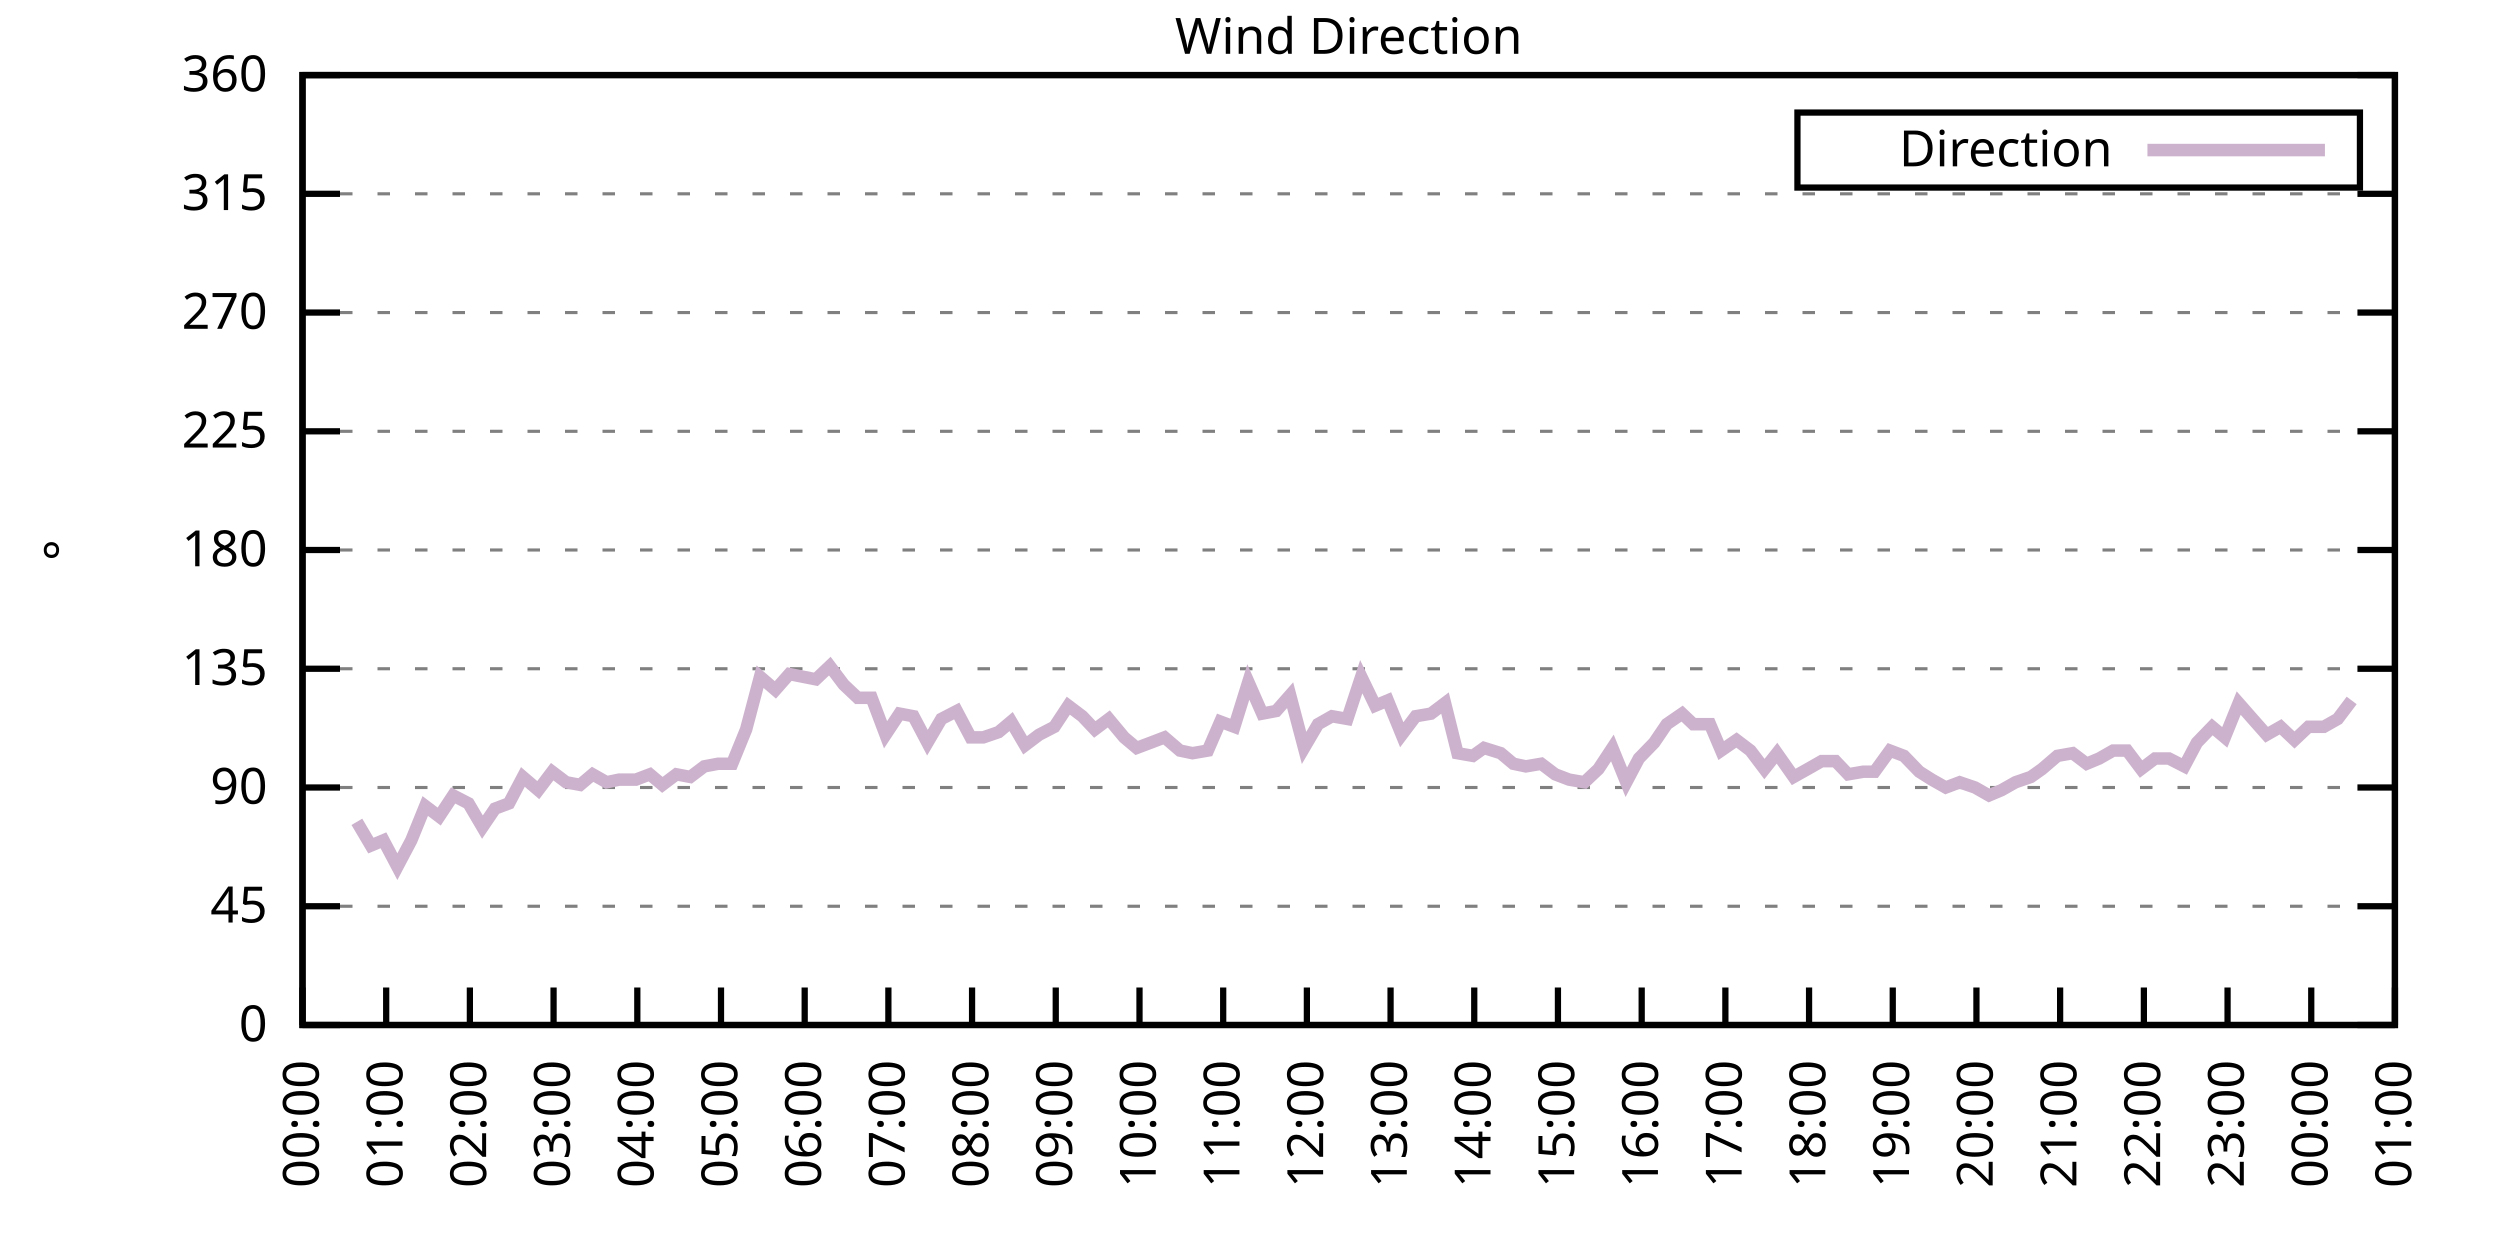
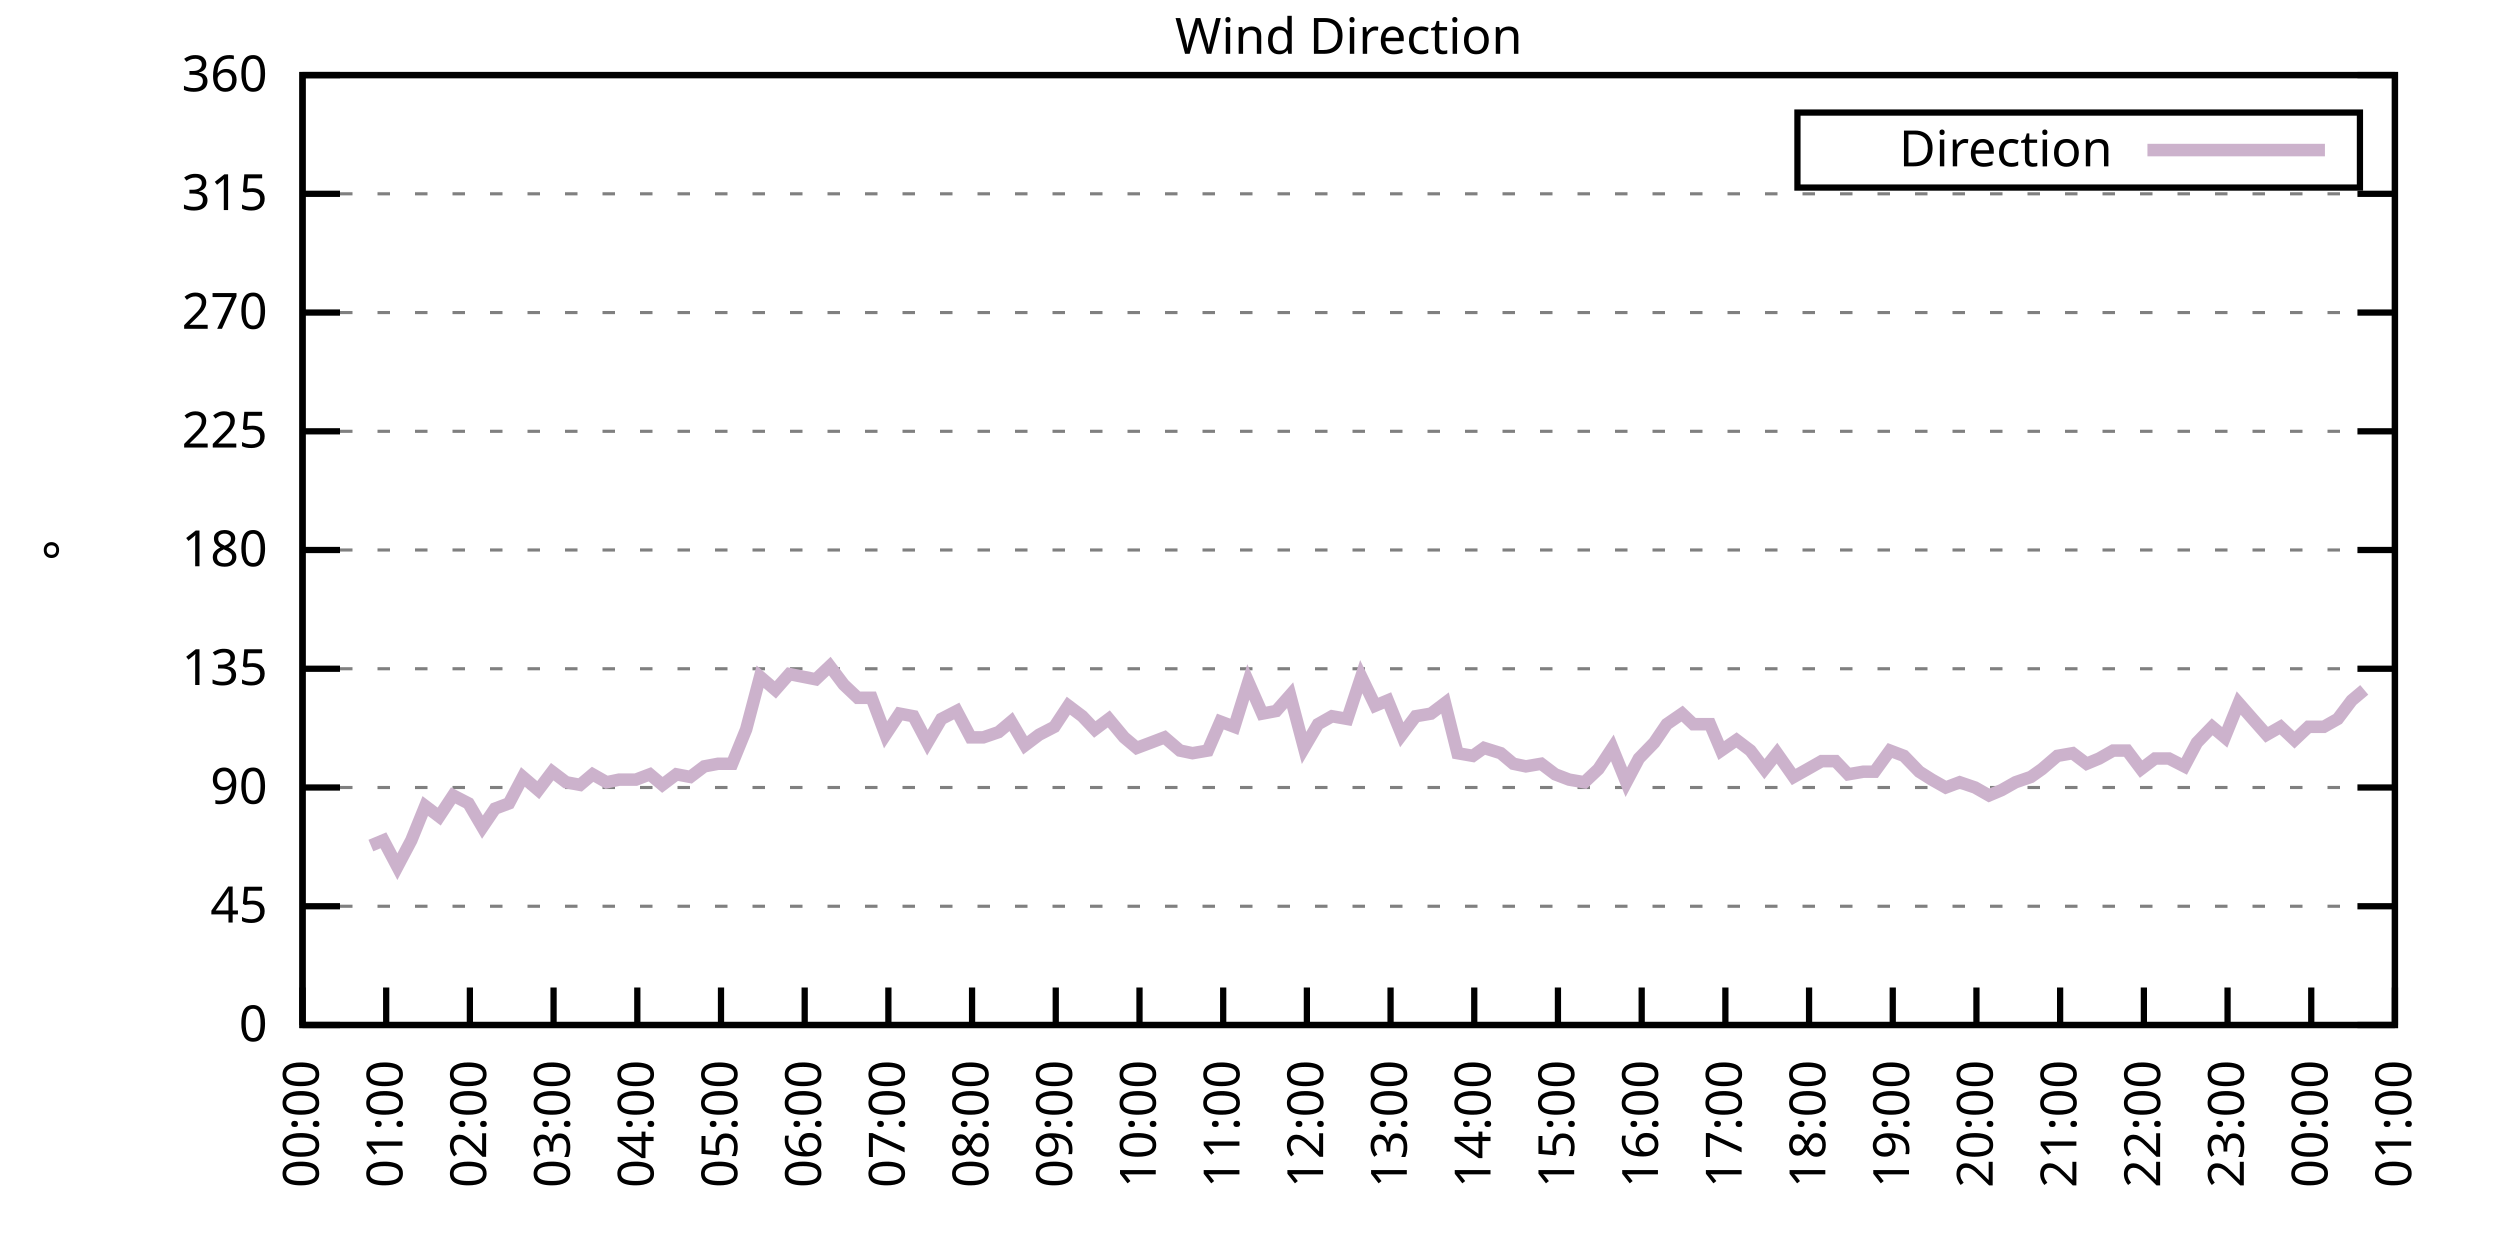
<svg xmlns="http://www.w3.org/2000/svg" xmlns:xlink="http://www.w3.org/1999/xlink" width="400" height="200" viewBox="0 0 400 200">
  <g id="gnuplot_canvas">
    <rect x="0" y="0" width="400" height="200" fill="none" />
    <defs>
      <circle id="gpDot" r="0.5" stroke-width="0.5" stroke="currentColor" />
      <path id="gpPt0" stroke-width="0.333" stroke="currentColor" d="M-1,0 h2 M0,-1 v2" />
      <path id="gpPt1" stroke-width="0.333" stroke="currentColor" d="M-1,-1 L1,1 M1,-1 L-1,1" />
      <path id="gpPt2" stroke-width="0.333" stroke="currentColor" d="M-1,0 L1,0 M0,-1 L0,1 M-1,-1 L1,1 M-1,1 L1,-1" />
      <rect id="gpPt3" stroke-width="0.333" stroke="currentColor" x="-1" y="-1" width="2" height="2" />
      <rect id="gpPt4" stroke-width="0.333" stroke="currentColor" fill="currentColor" x="-1" y="-1" width="2" height="2" />
      <circle id="gpPt5" stroke-width="0.333" stroke="currentColor" cx="0" cy="0" r="1" />
      <use xlink:href="#gpPt5" id="gpPt6" fill="currentColor" stroke="none" />
      <path id="gpPt7" stroke-width="0.333" stroke="currentColor" d="M0,-1.33 L-1.33,0.67 L1.33,0.67 z" />
      <use xlink:href="#gpPt7" id="gpPt8" fill="currentColor" stroke="none" />
      <use xlink:href="#gpPt7" id="gpPt9" stroke="currentColor" transform="rotate(180)" />
      <use xlink:href="#gpPt9" id="gpPt10" fill="currentColor" stroke="none" />
      <use xlink:href="#gpPt3" id="gpPt11" stroke="currentColor" transform="rotate(45)" />
      <use xlink:href="#gpPt11" id="gpPt12" fill="currentColor" stroke="none" />
      <path id="gpPt13" stroke-width="0.333" stroke="currentColor" d="M0,1.330 L1.265,0.411 L0.782,-1.067 L-0.782,-1.076 L-1.265,0.411 z" />
      <use xlink:href="#gpPt13" id="gpPt14" fill="currentColor" stroke="none" />
      <filter id="textbox" filterUnits="objectBoundingBox" x="0" y="0" height="1" width="1">
        <feFlood flood-color="white" flood-opacity="1" result="bgnd" />
        <feComposite in="SourceGraphic" in2="bgnd" operator="atop" />
      </filter>
      <filter id="greybox" filterUnits="objectBoundingBox" x="0" y="0" height="1" width="1">
        <feFlood flood-color="lightgrey" flood-opacity="1" result="grey" />
        <feComposite in="SourceGraphic" in2="grey" operator="atop" />
      </filter>
    </defs>
    <g fill="none" color="white" stroke="currentColor" stroke-width="1.00" stroke-linecap="butt" stroke-linejoin="miter">
</g>
    <g fill="none" color="black" stroke="currentColor" stroke-width="1.00" stroke-linecap="butt" stroke-linejoin="miter">
      <g stroke="none" shape-rendering="crispEdges">
        <polygon fill="rgb(255, 255, 255)" points="48.40,164.00 383.18,164.00 383.18,12.02 48.40,12.02 " />
      </g>
    </g>
    <g fill="none" color="black" stroke="currentColor" stroke-width="1.00" stroke-linecap="butt" stroke-linejoin="miter">
</g>
    <g fill="none" color="black" stroke="black" stroke-width="0.50" stroke-linecap="butt" stroke-linejoin="miter">
</g>
    <g fill="none" color="gray" stroke="currentColor" stroke-width="0.50" stroke-linecap="butt" stroke-linejoin="miter">
      <path stroke="gray" stroke-dasharray="2,4" class="gridline" d="M48.40,164.00 L383.19,164.00  " />
    </g>
    <g fill="none" color="gray" stroke="gray" stroke-width="1.00" stroke-linecap="butt" stroke-linejoin="miter">
</g>
    <g fill="none" color="black" stroke="currentColor" stroke-width="1.00" stroke-linecap="butt" stroke-linejoin="miter">
      <path stroke="black" d="M48.40,164.00 L54.40,164.00 M383.19,164.00 L377.19,164.00  " />
      <g transform="translate(42.80,166.60)" stroke="none" fill="black" font-family="Sans" font-size="8.00" text-anchor="end">
        <text>
          <tspan font-family="Sans"> 0</tspan>
        </text>
      </g>
    </g>
    <g fill="none" color="black" stroke="currentColor" stroke-width="1.00" stroke-linecap="butt" stroke-linejoin="miter">
</g>
    <g fill="none" color="black" stroke="black" stroke-width="0.50" stroke-linecap="butt" stroke-linejoin="miter">
</g>
    <g fill="none" color="gray" stroke="currentColor" stroke-width="0.50" stroke-linecap="butt" stroke-linejoin="miter">
      <path stroke="gray" stroke-dasharray="2,4" class="gridline" d="M48.40,145.00 L383.19,145.00  " />
    </g>
    <g fill="none" color="gray" stroke="gray" stroke-width="1.00" stroke-linecap="butt" stroke-linejoin="miter">
</g>
    <g fill="none" color="black" stroke="currentColor" stroke-width="1.00" stroke-linecap="butt" stroke-linejoin="miter">
      <path stroke="black" d="M48.40,145.00 L54.40,145.00 M383.19,145.00 L377.19,145.00  " />
      <g transform="translate(42.80,147.60)" stroke="none" fill="black" font-family="Sans" font-size="8.00" text-anchor="end">
        <text>
          <tspan font-family="Sans"> 45</tspan>
        </text>
      </g>
    </g>
    <g fill="none" color="black" stroke="currentColor" stroke-width="1.00" stroke-linecap="butt" stroke-linejoin="miter">
</g>
    <g fill="none" color="black" stroke="black" stroke-width="0.50" stroke-linecap="butt" stroke-linejoin="miter">
</g>
    <g fill="none" color="gray" stroke="currentColor" stroke-width="0.50" stroke-linecap="butt" stroke-linejoin="miter">
      <path stroke="gray" stroke-dasharray="2,4" class="gridline" d="M48.40,126.00 L383.19,126.00  " />
    </g>
    <g fill="none" color="gray" stroke="gray" stroke-width="1.00" stroke-linecap="butt" stroke-linejoin="miter">
</g>
    <g fill="none" color="black" stroke="currentColor" stroke-width="1.00" stroke-linecap="butt" stroke-linejoin="miter">
      <path stroke="black" d="M48.40,126.00 L54.40,126.00 M383.19,126.00 L377.19,126.00  " />
      <g transform="translate(42.80,128.60)" stroke="none" fill="black" font-family="Sans" font-size="8.00" text-anchor="end">
        <text>
          <tspan font-family="Sans"> 90</tspan>
        </text>
      </g>
    </g>
    <g fill="none" color="black" stroke="currentColor" stroke-width="1.00" stroke-linecap="butt" stroke-linejoin="miter">
</g>
    <g fill="none" color="black" stroke="black" stroke-width="0.50" stroke-linecap="butt" stroke-linejoin="miter">
</g>
    <g fill="none" color="gray" stroke="currentColor" stroke-width="0.50" stroke-linecap="butt" stroke-linejoin="miter">
      <path stroke="gray" stroke-dasharray="2,4" class="gridline" d="M48.40,107.00 L383.19,107.00  " />
    </g>
    <g fill="none" color="gray" stroke="gray" stroke-width="1.00" stroke-linecap="butt" stroke-linejoin="miter">
</g>
    <g fill="none" color="black" stroke="currentColor" stroke-width="1.00" stroke-linecap="butt" stroke-linejoin="miter">
      <path stroke="black" d="M48.40,107.00 L54.40,107.00 M383.19,107.00 L377.19,107.00  " />
      <g transform="translate(42.80,109.60)" stroke="none" fill="black" font-family="Sans" font-size="8.00" text-anchor="end">
        <text>
          <tspan font-family="Sans"> 135</tspan>
        </text>
      </g>
    </g>
    <g fill="none" color="black" stroke="currentColor" stroke-width="1.00" stroke-linecap="butt" stroke-linejoin="miter">
</g>
    <g fill="none" color="black" stroke="black" stroke-width="0.50" stroke-linecap="butt" stroke-linejoin="miter">
</g>
    <g fill="none" color="gray" stroke="currentColor" stroke-width="0.50" stroke-linecap="butt" stroke-linejoin="miter">
      <path stroke="gray" stroke-dasharray="2,4" class="gridline" d="M48.40,88.00 L383.19,88.00  " />
    </g>
    <g fill="none" color="gray" stroke="gray" stroke-width="1.00" stroke-linecap="butt" stroke-linejoin="miter">
</g>
    <g fill="none" color="black" stroke="currentColor" stroke-width="1.00" stroke-linecap="butt" stroke-linejoin="miter">
      <path stroke="black" d="M48.40,88.00 L54.40,88.00 M383.19,88.00 L377.19,88.00  " />
      <g transform="translate(42.80,90.60)" stroke="none" fill="black" font-family="Sans" font-size="8.00" text-anchor="end">
        <text>
          <tspan font-family="Sans"> 180</tspan>
        </text>
      </g>
    </g>
    <g fill="none" color="black" stroke="currentColor" stroke-width="1.00" stroke-linecap="butt" stroke-linejoin="miter">
</g>
    <g fill="none" color="black" stroke="black" stroke-width="0.50" stroke-linecap="butt" stroke-linejoin="miter">
</g>
    <g fill="none" color="gray" stroke="currentColor" stroke-width="0.50" stroke-linecap="butt" stroke-linejoin="miter">
      <path stroke="gray" stroke-dasharray="2,4" class="gridline" d="M48.40,69.01 L383.19,69.01  " />
    </g>
    <g fill="none" color="gray" stroke="gray" stroke-width="1.00" stroke-linecap="butt" stroke-linejoin="miter">
</g>
    <g fill="none" color="black" stroke="currentColor" stroke-width="1.00" stroke-linecap="butt" stroke-linejoin="miter">
      <path stroke="black" d="M48.40,69.01 L54.40,69.01 M383.19,69.01 L377.19,69.01  " />
      <g transform="translate(42.80,71.61)" stroke="none" fill="black" font-family="Sans" font-size="8.00" text-anchor="end">
        <text>
          <tspan font-family="Sans"> 225</tspan>
        </text>
      </g>
    </g>
    <g fill="none" color="black" stroke="currentColor" stroke-width="1.00" stroke-linecap="butt" stroke-linejoin="miter">
</g>
    <g fill="none" color="black" stroke="black" stroke-width="0.50" stroke-linecap="butt" stroke-linejoin="miter">
</g>
    <g fill="none" color="gray" stroke="currentColor" stroke-width="0.50" stroke-linecap="butt" stroke-linejoin="miter">
      <path stroke="gray" stroke-dasharray="2,4" class="gridline" d="M48.40,50.01 L383.19,50.01  " />
    </g>
    <g fill="none" color="gray" stroke="gray" stroke-width="1.00" stroke-linecap="butt" stroke-linejoin="miter">
</g>
    <g fill="none" color="black" stroke="currentColor" stroke-width="1.00" stroke-linecap="butt" stroke-linejoin="miter">
      <path stroke="black" d="M48.40,50.01 L54.40,50.01 M383.19,50.01 L377.19,50.01  " />
      <g transform="translate(42.80,52.61)" stroke="none" fill="black" font-family="Sans" font-size="8.00" text-anchor="end">
        <text>
          <tspan font-family="Sans"> 270</tspan>
        </text>
      </g>
    </g>
    <g fill="none" color="black" stroke="currentColor" stroke-width="1.00" stroke-linecap="butt" stroke-linejoin="miter">
</g>
    <g fill="none" color="black" stroke="black" stroke-width="0.50" stroke-linecap="butt" stroke-linejoin="miter">
</g>
    <g fill="none" color="gray" stroke="currentColor" stroke-width="0.50" stroke-linecap="butt" stroke-linejoin="miter">
      <path stroke="gray" stroke-dasharray="2,4" class="gridline" d="M48.40,31.01 L383.19,31.01  " />
    </g>
    <g fill="none" color="gray" stroke="gray" stroke-width="1.00" stroke-linecap="butt" stroke-linejoin="miter">
</g>
    <g fill="none" color="black" stroke="currentColor" stroke-width="1.00" stroke-linecap="butt" stroke-linejoin="miter">
      <path stroke="black" d="M48.40,31.01 L54.40,31.01 M383.19,31.01 L377.19,31.01  " />
      <g transform="translate(42.80,33.61)" stroke="none" fill="black" font-family="Sans" font-size="8.00" text-anchor="end">
        <text>
          <tspan font-family="Sans"> 315</tspan>
        </text>
      </g>
    </g>
    <g fill="none" color="black" stroke="currentColor" stroke-width="1.00" stroke-linecap="butt" stroke-linejoin="miter">
</g>
    <g fill="none" color="black" stroke="black" stroke-width="0.50" stroke-linecap="butt" stroke-linejoin="miter">
</g>
    <g fill="none" color="gray" stroke="currentColor" stroke-width="0.50" stroke-linecap="butt" stroke-linejoin="miter">
      <path stroke="gray" stroke-dasharray="2,4" class="gridline" d="M48.40,12.01 L383.19,12.01  " />
    </g>
    <g fill="none" color="gray" stroke="gray" stroke-width="1.00" stroke-linecap="butt" stroke-linejoin="miter">
</g>
    <g fill="none" color="black" stroke="currentColor" stroke-width="1.00" stroke-linecap="butt" stroke-linejoin="miter">
      <path stroke="black" d="M48.40,12.01 L54.40,12.01 M383.19,12.01 L377.19,12.01  " />
      <g transform="translate(42.80,14.61)" stroke="none" fill="black" font-family="Sans" font-size="8.00" text-anchor="end">
        <text>
          <tspan font-family="Sans"> 360</tspan>
        </text>
      </g>
    </g>
    <g fill="none" color="black" stroke="currentColor" stroke-width="1.00" stroke-linecap="butt" stroke-linejoin="miter">
      <path stroke="black" d="M48.40,164.00 L48.40,158.00  " />
      <g transform="translate(51.00,169.60) rotate(270.00)" stroke="none" fill="black" font-family="Sans" font-size="8.00" text-anchor="end">
        <text>
          <tspan font-family="Sans">00:00</tspan>
        </text>
      </g>
    </g>
    <g fill="none" color="black" stroke="currentColor" stroke-width="1.00" stroke-linecap="butt" stroke-linejoin="miter">
      <path stroke="black" d="M61.79,164.00 L61.79,158.00  " />
      <g transform="translate(64.39,169.60) rotate(270.00)" stroke="none" fill="black" font-family="Sans" font-size="8.00" text-anchor="end">
        <text>
          <tspan font-family="Sans">01:00</tspan>
        </text>
      </g>
    </g>
    <g fill="none" color="black" stroke="currentColor" stroke-width="1.00" stroke-linecap="butt" stroke-linejoin="miter">
      <path stroke="black" d="M75.18,164.00 L75.18,158.00  " />
      <g transform="translate(77.78,169.60) rotate(270.00)" stroke="none" fill="black" font-family="Sans" font-size="8.00" text-anchor="end">
        <text>
          <tspan font-family="Sans">02:00</tspan>
        </text>
      </g>
    </g>
    <g fill="none" color="black" stroke="currentColor" stroke-width="1.00" stroke-linecap="butt" stroke-linejoin="miter">
      <path stroke="black" d="M88.57,164.00 L88.57,158.00  " />
      <g transform="translate(91.17,169.60) rotate(270.00)" stroke="none" fill="black" font-family="Sans" font-size="8.00" text-anchor="end">
        <text>
          <tspan font-family="Sans">03:00</tspan>
        </text>
      </g>
    </g>
    <g fill="none" color="black" stroke="currentColor" stroke-width="1.00" stroke-linecap="butt" stroke-linejoin="miter">
      <path stroke="black" d="M101.97,164.00 L101.97,158.00  " />
      <g transform="translate(104.57,169.60) rotate(270.00)" stroke="none" fill="black" font-family="Sans" font-size="8.00" text-anchor="end">
        <text>
          <tspan font-family="Sans">04:00</tspan>
        </text>
      </g>
    </g>
    <g fill="none" color="black" stroke="currentColor" stroke-width="1.00" stroke-linecap="butt" stroke-linejoin="miter">
      <path stroke="black" d="M115.36,164.00 L115.36,158.00  " />
      <g transform="translate(117.96,169.60) rotate(270.00)" stroke="none" fill="black" font-family="Sans" font-size="8.00" text-anchor="end">
        <text>
          <tspan font-family="Sans">05:00</tspan>
        </text>
      </g>
    </g>
    <g fill="none" color="black" stroke="currentColor" stroke-width="1.00" stroke-linecap="butt" stroke-linejoin="miter">
      <path stroke="black" d="M128.75,164.00 L128.75,158.00  " />
      <g transform="translate(131.35,169.60) rotate(270.00)" stroke="none" fill="black" font-family="Sans" font-size="8.00" text-anchor="end">
        <text>
          <tspan font-family="Sans">06:00</tspan>
        </text>
      </g>
    </g>
    <g fill="none" color="black" stroke="currentColor" stroke-width="1.00" stroke-linecap="butt" stroke-linejoin="miter">
      <path stroke="black" d="M142.14,164.00 L142.14,158.00  " />
      <g transform="translate(144.74,169.60) rotate(270.00)" stroke="none" fill="black" font-family="Sans" font-size="8.00" text-anchor="end">
        <text>
          <tspan font-family="Sans">07:00</tspan>
        </text>
      </g>
    </g>
    <g fill="none" color="black" stroke="currentColor" stroke-width="1.00" stroke-linecap="butt" stroke-linejoin="miter">
      <path stroke="black" d="M155.53,164.00 L155.53,158.00  " />
      <g transform="translate(158.13,169.60) rotate(270.00)" stroke="none" fill="black" font-family="Sans" font-size="8.00" text-anchor="end">
        <text>
          <tspan font-family="Sans">08:00</tspan>
        </text>
      </g>
    </g>
    <g fill="none" color="black" stroke="currentColor" stroke-width="1.00" stroke-linecap="butt" stroke-linejoin="miter">
      <path stroke="black" d="M168.92,164.00 L168.92,158.00  " />
      <g transform="translate(171.52,169.60) rotate(270.00)" stroke="none" fill="black" font-family="Sans" font-size="8.00" text-anchor="end">
        <text>
          <tspan font-family="Sans">09:00</tspan>
        </text>
      </g>
    </g>
    <g fill="none" color="black" stroke="currentColor" stroke-width="1.00" stroke-linecap="butt" stroke-linejoin="miter">
      <path stroke="black" d="M182.32,164.00 L182.32,158.00  " />
      <g transform="translate(184.92,169.60) rotate(270.00)" stroke="none" fill="black" font-family="Sans" font-size="8.00" text-anchor="end">
        <text>
          <tspan font-family="Sans">10:00</tspan>
        </text>
      </g>
    </g>
    <g fill="none" color="black" stroke="currentColor" stroke-width="1.00" stroke-linecap="butt" stroke-linejoin="miter">
      <path stroke="black" d="M195.71,164.00 L195.71,158.00  " />
      <g transform="translate(198.31,169.60) rotate(270.00)" stroke="none" fill="black" font-family="Sans" font-size="8.00" text-anchor="end">
        <text>
          <tspan font-family="Sans">11:00</tspan>
        </text>
      </g>
    </g>
    <g fill="none" color="black" stroke="currentColor" stroke-width="1.00" stroke-linecap="butt" stroke-linejoin="miter">
      <path stroke="black" d="M209.10,164.00 L209.10,158.00  " />
      <g transform="translate(211.70,169.60) rotate(270.00)" stroke="none" fill="black" font-family="Sans" font-size="8.00" text-anchor="end">
        <text>
          <tspan font-family="Sans">12:00</tspan>
        </text>
      </g>
    </g>
    <g fill="none" color="black" stroke="currentColor" stroke-width="1.00" stroke-linecap="butt" stroke-linejoin="miter">
      <path stroke="black" d="M222.49,164.00 L222.49,158.00  " />
      <g transform="translate(225.09,169.60) rotate(270.00)" stroke="none" fill="black" font-family="Sans" font-size="8.00" text-anchor="end">
        <text>
          <tspan font-family="Sans">13:00</tspan>
        </text>
      </g>
    </g>
    <g fill="none" color="black" stroke="currentColor" stroke-width="1.00" stroke-linecap="butt" stroke-linejoin="miter">
      <path stroke="black" d="M235.88,164.00 L235.88,158.00  " />
      <g transform="translate(238.48,169.60) rotate(270.00)" stroke="none" fill="black" font-family="Sans" font-size="8.00" text-anchor="end">
        <text>
          <tspan font-family="Sans">14:00</tspan>
        </text>
      </g>
    </g>
    <g fill="none" color="black" stroke="currentColor" stroke-width="1.00" stroke-linecap="butt" stroke-linejoin="miter">
      <path stroke="black" d="M249.27,164.00 L249.27,158.00  " />
      <g transform="translate(251.87,169.60) rotate(270.00)" stroke="none" fill="black" font-family="Sans" font-size="8.00" text-anchor="end">
        <text>
          <tspan font-family="Sans">15:00</tspan>
        </text>
      </g>
    </g>
    <g fill="none" color="black" stroke="currentColor" stroke-width="1.00" stroke-linecap="butt" stroke-linejoin="miter">
      <path stroke="black" d="M262.67,164.00 L262.67,158.00  " />
      <g transform="translate(265.27,169.60) rotate(270.00)" stroke="none" fill="black" font-family="Sans" font-size="8.00" text-anchor="end">
        <text>
          <tspan font-family="Sans">16:00</tspan>
        </text>
      </g>
    </g>
    <g fill="none" color="black" stroke="currentColor" stroke-width="1.00" stroke-linecap="butt" stroke-linejoin="miter">
      <path stroke="black" d="M276.06,164.00 L276.06,158.00  " />
      <g transform="translate(278.66,169.60) rotate(270.00)" stroke="none" fill="black" font-family="Sans" font-size="8.00" text-anchor="end">
        <text>
          <tspan font-family="Sans">17:00</tspan>
        </text>
      </g>
    </g>
    <g fill="none" color="black" stroke="currentColor" stroke-width="1.00" stroke-linecap="butt" stroke-linejoin="miter">
      <path stroke="black" d="M289.45,164.00 L289.45,158.00  " />
      <g transform="translate(292.05,169.60) rotate(270.00)" stroke="none" fill="black" font-family="Sans" font-size="8.00" text-anchor="end">
        <text>
          <tspan font-family="Sans">18:00</tspan>
        </text>
      </g>
    </g>
    <g fill="none" color="black" stroke="currentColor" stroke-width="1.00" stroke-linecap="butt" stroke-linejoin="miter">
      <path stroke="black" d="M302.84,164.00 L302.84,158.00  " />
      <g transform="translate(305.44,169.60) rotate(270.00)" stroke="none" fill="black" font-family="Sans" font-size="8.00" text-anchor="end">
        <text>
          <tspan font-family="Sans">19:00</tspan>
        </text>
      </g>
    </g>
    <g fill="none" color="black" stroke="currentColor" stroke-width="1.00" stroke-linecap="butt" stroke-linejoin="miter">
      <path stroke="black" d="M316.23,164.00 L316.23,158.00  " />
      <g transform="translate(318.83,169.60) rotate(270.00)" stroke="none" fill="black" font-family="Sans" font-size="8.00" text-anchor="end">
        <text>
          <tspan font-family="Sans">20:00</tspan>
        </text>
      </g>
    </g>
    <g fill="none" color="black" stroke="currentColor" stroke-width="1.00" stroke-linecap="butt" stroke-linejoin="miter">
      <path stroke="black" d="M329.62,164.00 L329.62,158.00  " />
      <g transform="translate(332.22,169.60) rotate(270.00)" stroke="none" fill="black" font-family="Sans" font-size="8.00" text-anchor="end">
        <text>
          <tspan font-family="Sans">21:00</tspan>
        </text>
      </g>
    </g>
    <g fill="none" color="black" stroke="currentColor" stroke-width="1.00" stroke-linecap="butt" stroke-linejoin="miter">
      <path stroke="black" d="M343.02,164.00 L343.02,158.00  " />
      <g transform="translate(345.62,169.60) rotate(270.00)" stroke="none" fill="black" font-family="Sans" font-size="8.00" text-anchor="end">
        <text>
          <tspan font-family="Sans">22:00</tspan>
        </text>
      </g>
    </g>
    <g fill="none" color="black" stroke="currentColor" stroke-width="1.00" stroke-linecap="butt" stroke-linejoin="miter">
      <path stroke="black" d="M356.41,164.00 L356.41,158.00  " />
      <g transform="translate(359.01,169.60) rotate(270.00)" stroke="none" fill="black" font-family="Sans" font-size="8.00" text-anchor="end">
        <text>
          <tspan font-family="Sans">23:00</tspan>
        </text>
      </g>
    </g>
    <g fill="none" color="black" stroke="currentColor" stroke-width="1.00" stroke-linecap="butt" stroke-linejoin="miter">
      <path stroke="black" d="M369.80,164.00 L369.80,158.00  " />
      <g transform="translate(372.40,169.60) rotate(270.00)" stroke="none" fill="black" font-family="Sans" font-size="8.00" text-anchor="end">
        <text>
          <tspan font-family="Sans">00:00</tspan>
        </text>
      </g>
    </g>
    <g fill="none" color="black" stroke="currentColor" stroke-width="1.00" stroke-linecap="butt" stroke-linejoin="miter">
      <path stroke="black" d="M383.19,164.00 L383.19,158.00  " />
      <g transform="translate(385.79,169.60) rotate(270.00)" stroke="none" fill="black" font-family="Sans" font-size="8.00" text-anchor="end">
        <text>
          <tspan font-family="Sans">01:00</tspan>
        </text>
      </g>
    </g>
    <g fill="none" color="black" stroke="currentColor" stroke-width="1.00" stroke-linecap="butt" stroke-linejoin="miter">
</g>
    <g fill="none" color="black" stroke="currentColor" stroke-width="1.00" stroke-linecap="butt" stroke-linejoin="miter">
      <path stroke="black" d="M48.40,12.01 L48.40,164.00 L383.19,164.00 L383.19,12.01 L48.40,12.01 Z  " />
    </g>
    <g fill="none" color="black" stroke="currentColor" stroke-width="1.00" stroke-linecap="butt" stroke-linejoin="miter">
</g>
    <g fill="none" color="black" stroke="currentColor" stroke-width="1.00" stroke-linecap="butt" stroke-linejoin="miter">
      <path stroke="black" d="M287.59,30.01 L287.59,18.01 L377.59,18.01 L377.59,30.01 L287.59,30.01 Z  " />
    </g>
    <g id="Wind_direction_plot_1">
      <g fill="none" color="white" stroke="black" stroke-width="2.00" stroke-linecap="butt" stroke-linejoin="miter">
</g>
      <g fill="none" color="black" stroke="currentColor" stroke-width="2.00" stroke-linecap="butt" stroke-linejoin="miter">
        <g transform="translate(337.99,26.61)" stroke="none" fill="black" font-family="Sans" font-size="8.00" text-anchor="end">
          <text>
            <tspan font-family="Sans">Direction</tspan>
          </text>
        </g>
      </g>
      <g fill="none" color="black" stroke="currentColor" stroke-width="2.00" stroke-linecap="butt" stroke-linejoin="miter">
-         <path stroke="rgb(204, 178, 204)" d="M343.59,24.01 L371.99,24.01 M57.10,131.49 L59.34,135.29 L61.35,134.45 L63.58,138.67 L65.81,134.45 L68.04,128.96   L70.27,130.65 L72.50,127.27 L74.96,128.54 L77.19,132.34 L79.20,129.38 L81.43,128.54 L83.66,124.31 L86.12,126.42   L88.35,123.47 L90.58,125.16 L92.82,125.58 L94.82,123.89 L97.06,125.16 L99.06,124.74 L101.74,124.74 L103.98,123.89   L105.98,125.58 L108.22,123.89 L110.45,124.31 L112.68,122.62 L114.91,122.20 L117.14,122.20 L119.38,116.71 L121.61,108.27   L124.06,110.38 L126.29,107.85 L130.54,108.69 L132.77,106.58 L135.00,109.54 L137.23,111.65 L139.46,111.65 L141.69,117.56   L143.93,114.18 L146.16,114.60 L148.39,118.83 L150.62,115.03 L153.08,113.76 L155.31,117.98 L157.32,117.98 L159.77,117.14   L161.78,115.45 L164.01,119.25 L166.25,117.56 L168.70,116.29 L170.93,112.91 L173.17,114.60 L175.17,116.71 L177.41,115.03   L179.86,117.98 L181.87,119.67 L184.10,118.83 L186.33,117.98 L188.79,120.09 L190.80,120.51 L193.25,120.09 L195.26,115.45   L197.49,116.29 L199.73,109.11 L201.96,114.18 L204.19,113.76 L206.42,111.23 L208.65,119.67 L210.88,115.87 L213.12,114.60   L215.57,115.03 L217.80,108.27 L220.04,112.91 L222.04,112.07 L224.28,117.56 L226.51,114.60 L228.96,114.18 L231.20,112.49   L233.20,120.51 L235.66,120.94 L237.44,119.67 L240.12,120.51 L242.13,122.20 L244.14,122.62 L246.60,122.20 L248.83,123.89   L251.06,124.74 L253.51,125.16 L255.75,123.05 L257.98,119.67 L260.21,125.16 L262.22,121.36 L264.67,118.83 L266.68,115.87   L269.14,114.18 L270.92,115.87 L273.60,115.87 L275.39,120.09 L277.84,118.40 L280.07,120.09 L282.31,123.05 L284.32,120.51   L286.99,124.31 L289.23,123.05 L291.46,121.78 L293.69,121.78 L295.70,123.89 L298.15,123.47 L299.94,123.47 L302.39,120.09   L304.63,120.94 L307.08,123.47 L309.09,124.74 L311.32,126.00 L313.55,125.16 L316.01,126.00 L318.24,127.27 L320.25,126.42   L322.48,125.16 L324.94,124.31 L326.72,123.05 L329.18,120.94 L331.63,120.51 L333.86,122.20 L335.87,121.36 L338.10,120.09   L340.34,120.09 L342.57,123.05 L344.80,121.36 L347.03,121.36 L349.49,122.62 L351.50,118.83 L353.95,116.29 L355.96,117.98   L358.19,112.49 L360.42,115.03 L362.66,117.56 L364.89,116.29 L367.12,118.40 L369.35,116.29 L371.81,116.29 L374.04,115.03   L376.27,112.07  " />
+         <path stroke="rgb(204, 178, 204)" d="M343.59,24.01 L371.99,24.01 M59.34,135.29 L61.35,134.45 L63.58,138.67 L65.81,134.45 L68.04,128.96 L70.27,130.65   L72.50,127.27 L74.96,128.54 L77.19,132.34 L79.20,129.38 L81.43,128.54 L83.66,124.31 L86.12,126.42 L88.35,123.47   L90.58,125.16 L92.82,125.58 L94.82,123.89 L97.06,125.16 L99.06,124.74 L101.74,124.74 L103.98,123.89 L105.98,125.58   L108.22,123.89 L110.45,124.31 L112.68,122.62 L114.91,122.20 L117.14,122.20 L119.38,116.71 L121.61,108.27 L124.06,110.38   L126.29,107.85 L130.54,108.69 L132.77,106.58 L135.00,109.54 L137.23,111.65 L139.46,111.65 L141.69,117.56 L143.93,114.18   L146.16,114.60 L148.39,118.83 L150.62,115.03 L153.08,113.76 L155.31,117.98 L157.32,117.98 L159.77,117.14 L161.78,115.45   L164.01,119.25 L166.25,117.56 L168.70,116.29 L170.93,112.91 L173.17,114.60 L175.17,116.71 L177.41,115.03 L179.86,117.98   L181.87,119.67 L184.10,118.83 L186.33,117.98 L188.79,120.09 L190.80,120.51 L193.25,120.09 L195.26,115.45 L197.49,116.29   L199.73,109.11 L201.96,114.18 L204.19,113.76 L206.42,111.23 L208.65,119.67 L210.88,115.87 L213.12,114.60 L215.57,115.03   L217.80,108.27 L220.04,112.91 L222.04,112.07 L224.28,117.56 L226.51,114.60 L228.96,114.18 L231.20,112.49 L233.20,120.51   L235.66,120.94 L237.44,119.67 L240.12,120.51 L242.13,122.20 L244.14,122.62 L246.60,122.20 L248.83,123.89 L251.06,124.74   L253.51,125.16 L255.75,123.05 L257.98,119.67 L260.21,125.16 L262.22,121.36 L264.67,118.83 L266.68,115.87 L269.14,114.18   L270.92,115.87 L273.60,115.87 L275.39,120.09 L277.84,118.40 L280.07,120.09 L282.31,123.05 L284.32,120.51 L286.99,124.31   L289.23,123.05 L291.46,121.78 L293.69,121.78 L295.70,123.89 L298.15,123.47 L299.94,123.47 L302.39,120.09 L304.63,120.94   L307.08,123.47 L309.09,124.74 L311.32,126.00 L313.55,125.16 L316.01,126.00 L318.24,127.27 L320.25,126.42 L322.48,125.16   L324.94,124.31 L326.72,123.05 L329.18,120.94 L331.63,120.51 L333.86,122.20 L335.87,121.36 L338.10,120.09 L340.34,120.09   L342.57,123.05 L344.80,121.36 L347.03,121.36 L349.49,122.62 L351.50,118.83 L353.95,116.29 L355.96,117.98 L358.19,112.49   L360.42,115.03 L362.66,117.56 L364.89,116.29 L367.12,118.40 L369.35,116.29 L371.81,116.29 L374.04,115.03 L376.27,112.07   L378.28,110.38  " />
      </g>
    </g>
    <g fill="none" color="black" stroke="currentColor" stroke-width="2.00" stroke-linecap="butt" stroke-linejoin="miter">
</g>
    <g fill="none" color="black" stroke="black" stroke-width="1.00" stroke-linecap="butt" stroke-linejoin="miter">
</g>
    <g fill="none" color="black" stroke="currentColor" stroke-width="1.00" stroke-linecap="butt" stroke-linejoin="miter">
      <path stroke="black" d="M48.40,12.01 L48.40,164.00 L383.19,164.00 L383.19,12.01 L48.40,12.01 Z  " />
      <g transform="translate(12.80,88.01) rotate(270.00)" stroke="none" fill="black" font-family="Sans" font-size="8.00" text-anchor="middle">
        <text>
          <tspan font-family="Sans">°</tspan>
        </text>
      </g>
    </g>
    <g fill="none" color="black" stroke="currentColor" stroke-width="1.00" stroke-linecap="butt" stroke-linejoin="miter">
</g>
    <g fill="none" color="black" stroke="currentColor" stroke-width="1.00" stroke-linecap="butt" stroke-linejoin="miter">
      <g transform="translate(215.79,8.61)" stroke="none" fill="black" font-family="Sans" font-size="8.00" text-anchor="middle">
        <text>
          <tspan font-family="Sans">Wind Direction</tspan>
        </text>
      </g>
    </g>
    <g fill="none" color="black" stroke="currentColor" stroke-width="1.00" stroke-linecap="butt" stroke-linejoin="miter">
</g>
  </g>
</svg>
